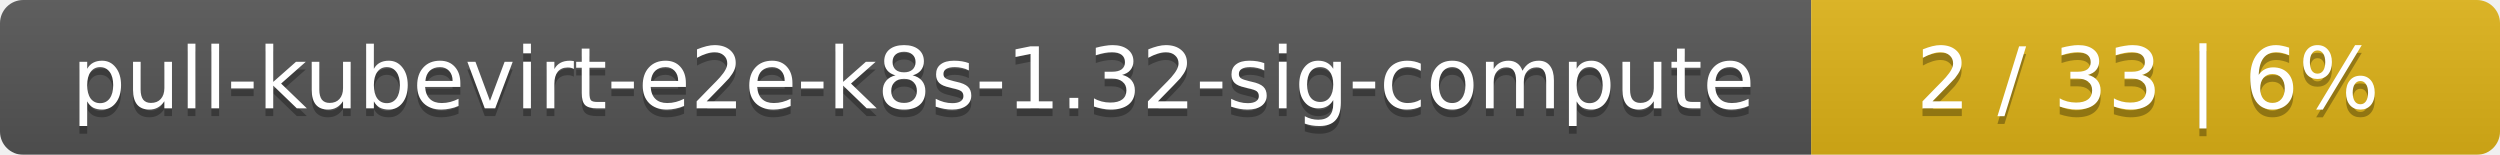
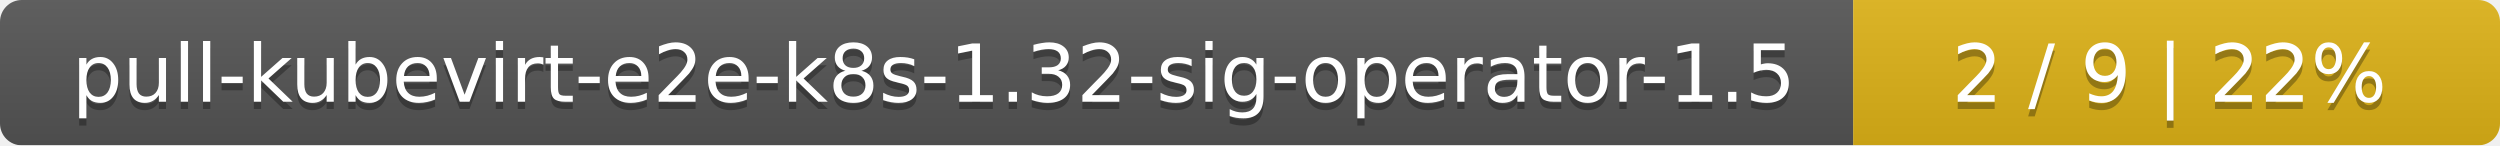
- <svg xmlns="http://www.w3.org/2000/svg" width="323" height="20">
+ <svg xmlns="http://www.w3.org/2000/svg" width="344" height="20">
  <linearGradient id="smooth" x2="0" y2="100%">
    <stop offset="0" stop-color="#bbb" stop-opacity=".1" />
    <stop offset="1" stop-opacity=".1" />
  </linearGradient>
  <mask id="round">
-     <rect width="323" height="20" rx="3" fill="#fff" />
+     <rect width="344" height="20" rx="3" fill="#fff" />
  </mask>
  <g mask="url(#round)">
-     <rect width="234" height="20" fill="#555" />
-     <rect x="234" width="89" height="20" fill="#dfb317" />
-     <rect width="323" height="20" fill="url(#smooth)" />
+     <rect width="255" height="20" fill="#555" />
+     <rect x="255" width="89" height="20" fill="#dfb317" />
+     <rect width="344" height="20" fill="url(#smooth)" />
  </g>
  <g fill="#fff" text-anchor="middle" font-family="DejaVu Sans,Verdana,Geneva,sans-serif" font-size="11">
-     <text x="118" y="15" fill="#010101" fill-opacity=".3">pull-kubevirt-e2e-k8s-1.32-sig-compute</text>
-     <text x="118" y="14">pull-kubevirt-e2e-k8s-1.32-sig-compute</text>
-     <text x="277.5" y="15" fill="#010101" fill-opacity=".3">2 / 33    |    6%</text>
-     <text x="277.5" y="14">2 / 33    |    6%</text>
+     <text x="128.5" y="15" fill="#010101" fill-opacity=".3">pull-kubevirt-e2e-k8s-1.32-sig-operator-1.5</text>
+     <text x="128.5" y="14">pull-kubevirt-e2e-k8s-1.32-sig-operator-1.5</text>
+     <text x="298.5" y="15" fill="#010101" fill-opacity=".3">2 / 9    |    22%</text>
+     <text x="298.5" y="14">2 / 9    |    22%</text>
  </g>
</svg>
